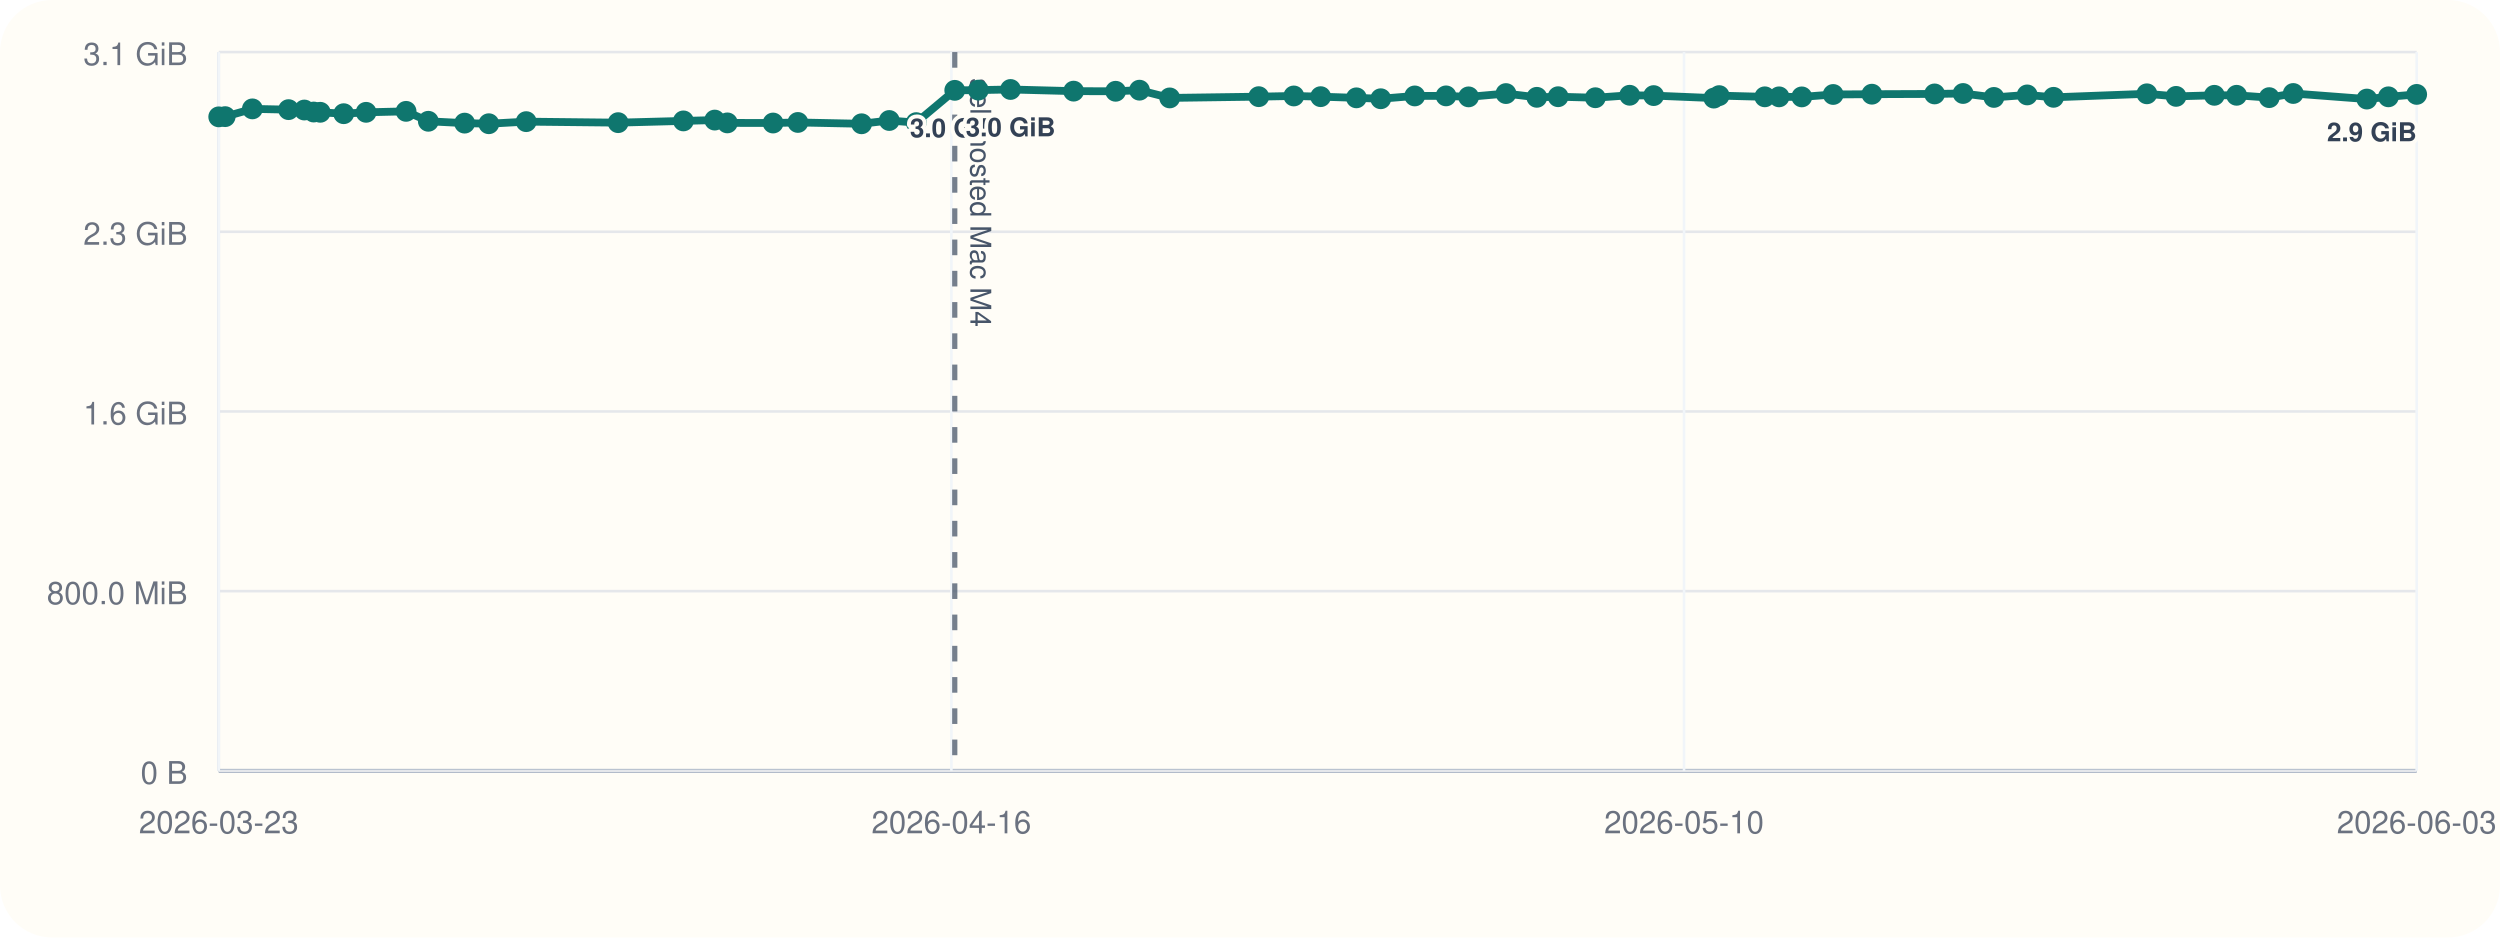
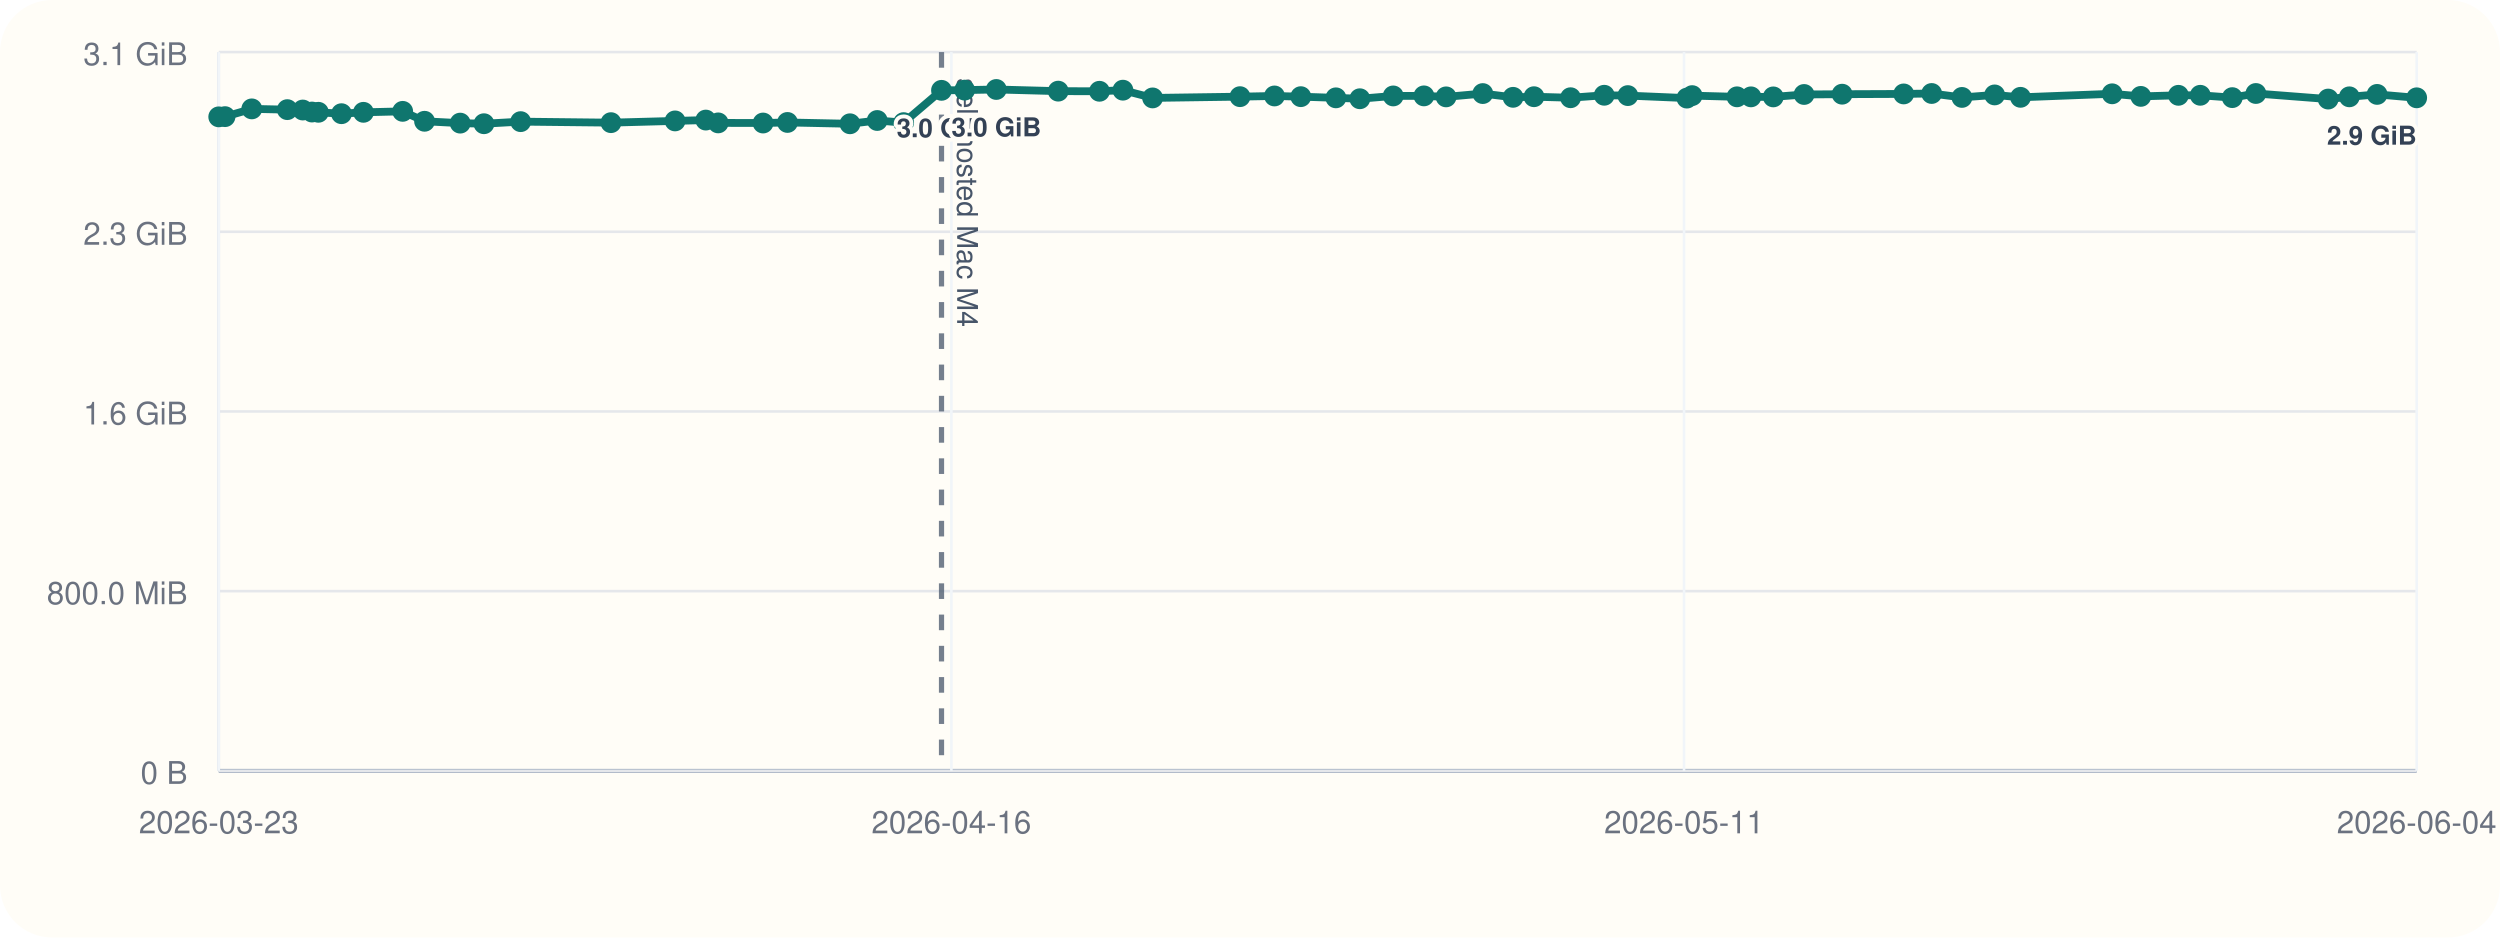
<svg xmlns="http://www.w3.org/2000/svg" viewBox="0 0 960 360">
  <rect width="960" height="360" rx="20" fill="#fffdf7" />
  <line x1="84" y1="296" x2="928" y2="296" stroke="#cbd5e1" stroke-width="1" />
  <line x1="84" y1="20" x2="84" y2="296" stroke="#cbd5e1" stroke-width="1" />
  <line x1="84" y1="296.00" x2="928" y2="296.00" stroke="#94a3b8" stroke-width="1.5" />
  <line x1="84" y1="296.00" x2="928" y2="296.00" stroke="#e5e7eb" stroke-width="1" />
  <text x="72" y="301.00" text-anchor="end" font-size="12" font-family="Helvetica, Arial, sans-serif" fill="#6b7280">0 B</text>
  <line x1="84" y1="227.00" x2="928" y2="227.00" stroke="#e5e7eb" stroke-width="1" />
  <text x="72" y="232.00" text-anchor="end" font-size="12" font-family="Helvetica, Arial, sans-serif" fill="#6b7280">800.0 MiB</text>
  <line x1="84" y1="158.00" x2="928" y2="158.00" stroke="#e5e7eb" stroke-width="1" />
  <text x="72" y="163.00" text-anchor="end" font-size="12" font-family="Helvetica, Arial, sans-serif" fill="#6b7280">1.6 GiB</text>
  <line x1="84" y1="89.00" x2="928" y2="89.00" stroke="#e5e7eb" stroke-width="1" />
  <text x="72" y="94.00" text-anchor="end" font-size="12" font-family="Helvetica, Arial, sans-serif" fill="#6b7280">2.3 GiB</text>
  <line x1="84" y1="20.00" x2="928" y2="20.00" stroke="#e5e7eb" stroke-width="1" />
  <text x="72" y="25.00" text-anchor="end" font-size="12" font-family="Helvetica, Arial, sans-serif" fill="#6b7280">3.1 GiB</text>
  <line x1="84.00" y1="20" x2="84.00" y2="296" stroke="#f1f5f9" stroke-width="1" />
  <text x="84.00" y="320" text-anchor="middle" font-size="12" font-family="Helvetica, Arial, sans-serif" fill="#6b7280">2026-03-23</text>
  <line x1="365.33" y1="20" x2="365.33" y2="296" stroke="#f1f5f9" stroke-width="1" />
  <text x="365.33" y="320" text-anchor="middle" font-size="12" font-family="Helvetica, Arial, sans-serif" fill="#6b7280">2026-04-16</text>
  <line x1="646.67" y1="20" x2="646.67" y2="296" stroke="#f1f5f9" stroke-width="1" />
-   <text x="646.67" y="320" text-anchor="middle" font-size="12" font-family="Helvetica, Arial, sans-serif" fill="#6b7280">2026-05-10</text>
+   <text x="646.67" y="320" text-anchor="middle" font-size="12" font-family="Helvetica, Arial, sans-serif" fill="#6b7280">2026-05-11</text>
  <line x1="928.00" y1="20" x2="928.00" y2="296" stroke="#f1f5f9" stroke-width="1" />
-   <text x="928.00" y="320" text-anchor="middle" font-size="12" font-family="Helvetica, Arial, sans-serif" fill="#6b7280">2026-06-03</text>
-   <line x1="366.63" y1="20" x2="366.63" y2="296" stroke="#475569" stroke-width="2" stroke-dasharray="6 6" opacity="0.75" />
-   <text x="372.63" y="30" transform="rotate(90 372.63 30)" font-size="11" font-family="Helvetica, Arial, sans-serif" fill="#475569">self-hosted Mac M4</text>
-   <polyline fill="none" stroke="#0f766e" stroke-width="3" points="84.00,44.87 86.46,44.79 96.92,41.81 110.81,42.10 116.87,42.25 120.46,43.02 122.97,43.12 131.99,43.66 140.58,43.13 155.93,42.76 164.48,46.57 178.42,47.28 187.71,47.51 202.06,46.71 237.37,47.10 262.43,46.43 274.46,46.11 279.30,47.19 296.86,47.24 306.39,47.02 330.85,47.53 341.48,46.27 351.82,47.09 366.63,34.69 375.68,34.60 388.05,34.36 412.27,35.00 428.40,35.05 437.56,34.63 449.17,37.60 483.35,37.12 496.83,36.85 507.13,37.12 520.86,37.57 530.21,37.92 543.27,36.84 555.28,36.82 563.94,37.20 578.29,35.93 590.14,37.37 598.32,37.14 612.62,37.53 625.79,36.58 635.01,36.71 658.11,37.67 660.15,36.72 677.69,37.18 683.16,37.19 691.89,37.21 703.94,36.28 718.81,36.17 742.88,36.07 753.82,35.90 765.66,37.41 778.44,36.45 788.56,37.37 824.40,36.02 835.61,37.01 850.31,36.60 858.86,36.59 871.37,37.49 880.61,35.90 908.87,38.04 917.15,37.18 928.00,36.25" />
+   <text x="928.00" y="320" text-anchor="middle" font-size="12" font-family="Helvetica, Arial, sans-serif" fill="#6b7280">2026-06-04</text>
+   <line x1="361.54" y1="20" x2="361.54" y2="296" stroke="#475569" stroke-width="2" stroke-dasharray="6 6" opacity="0.75" />
+   <text x="367.54" y="30" transform="rotate(90 367.54 30)" font-size="11" font-family="Helvetica, Arial, sans-serif" fill="#475569">self-hosted Mac M4</text>
+   <polyline fill="none" stroke="#0f766e" stroke-width="3" points="84.00,44.87 86.41,44.79 96.69,41.81 110.33,42.10 116.27,42.25 119.80,43.02 122.26,43.12 131.13,43.66 139.56,43.13 154.63,42.76 163.03,46.57 176.72,47.28 185.84,47.51 199.93,46.71 234.61,47.10 259.22,46.43 271.03,46.11 275.78,47.19 293.02,47.24 302.39,47.02 326.40,47.53 336.85,46.27 346.99,47.09 361.54,34.69 370.43,34.60 382.58,34.36 406.36,35.00 422.19,35.05 431.20,34.63 442.60,37.60 476.16,37.12 489.40,36.85 499.51,37.12 512.99,37.57 522.18,37.92 535.00,36.84 546.79,36.82 555.30,37.20 569.39,35.93 581.02,37.37 589.05,37.14 603.10,37.53 616.03,36.58 625.09,36.71 647.77,37.67 649.78,36.72 667.00,37.18 672.37,37.19 680.94,37.21 692.77,36.28 707.38,36.17 731.02,36.07 741.76,35.90 753.39,37.41 765.94,36.45 775.88,37.37 811.07,36.02 822.07,37.01 836.51,36.60 844.91,36.59 857.19,37.49 866.26,35.90 894.01,38.04 902.15,37.18 912.80,36.25 928.00,37.56" />
  <circle cx="84.00" cy="44.87" r="4" fill="#0f766e" />
-   <circle cx="86.46" cy="44.79" r="4" fill="#0f766e" />
-   <circle cx="96.92" cy="41.81" r="4" fill="#0f766e" />
-   <circle cx="110.81" cy="42.10" r="4" fill="#0f766e" />
-   <circle cx="116.87" cy="42.25" r="4" fill="#0f766e" />
-   <circle cx="120.46" cy="43.02" r="4" fill="#0f766e" />
-   <circle cx="122.97" cy="43.12" r="4" fill="#0f766e" />
-   <circle cx="131.99" cy="43.66" r="4" fill="#0f766e" />
-   <circle cx="140.58" cy="43.13" r="4" fill="#0f766e" />
-   <circle cx="155.93" cy="42.76" r="4" fill="#0f766e" />
-   <circle cx="164.48" cy="46.57" r="4" fill="#0f766e" />
-   <circle cx="178.42" cy="47.28" r="4" fill="#0f766e" />
-   <circle cx="187.71" cy="47.51" r="4" fill="#0f766e" />
-   <circle cx="202.06" cy="46.71" r="4" fill="#0f766e" />
-   <circle cx="237.37" cy="47.10" r="4" fill="#0f766e" />
-   <circle cx="262.43" cy="46.43" r="4" fill="#0f766e" />
-   <circle cx="274.46" cy="46.11" r="4" fill="#0f766e" />
-   <circle cx="279.30" cy="47.19" r="4" fill="#0f766e" />
-   <circle cx="296.86" cy="47.24" r="4" fill="#0f766e" />
-   <circle cx="306.39" cy="47.02" r="4" fill="#0f766e" />
-   <circle cx="330.85" cy="47.53" r="4" fill="#0f766e" />
-   <circle cx="341.48" cy="46.27" r="4" fill="#0f766e" />
-   <circle cx="351.82" cy="47.09" r="4" fill="#0f766e" />
-   <circle cx="366.63" cy="34.69" r="4" fill="#0f766e" />
-   <text x="366.63" y="52.69" text-anchor="middle" font-size="10" font-family="Helvetica, Arial, sans-serif" font-weight="600" paint-order="stroke" stroke="#fffdf7" stroke-width="3" stroke-linejoin="round" fill="#334155">3.0 GiB</text>
-   <circle cx="375.68" cy="34.60" r="4" fill="#0f766e" />
-   <circle cx="388.05" cy="34.36" r="4" fill="#0f766e" />
-   <text x="388.05" y="52.36" text-anchor="middle" font-size="10" font-family="Helvetica, Arial, sans-serif" font-weight="600" paint-order="stroke" stroke="#fffdf7" stroke-width="3" stroke-linejoin="round" fill="#334155">3.0 GiB</text>
-   <circle cx="412.27" cy="35.00" r="4" fill="#0f766e" />
-   <circle cx="428.40" cy="35.05" r="4" fill="#0f766e" />
-   <circle cx="437.56" cy="34.63" r="4" fill="#0f766e" />
-   <circle cx="449.17" cy="37.60" r="4" fill="#0f766e" />
-   <circle cx="483.35" cy="37.12" r="4" fill="#0f766e" />
-   <circle cx="496.83" cy="36.85" r="4" fill="#0f766e" />
-   <circle cx="507.13" cy="37.12" r="4" fill="#0f766e" />
-   <circle cx="520.86" cy="37.57" r="4" fill="#0f766e" />
-   <circle cx="530.21" cy="37.92" r="4" fill="#0f766e" />
-   <circle cx="543.27" cy="36.84" r="4" fill="#0f766e" />
-   <circle cx="555.28" cy="36.82" r="4" fill="#0f766e" />
-   <circle cx="563.94" cy="37.20" r="4" fill="#0f766e" />
-   <circle cx="578.29" cy="35.93" r="4" fill="#0f766e" />
-   <circle cx="590.14" cy="37.37" r="4" fill="#0f766e" />
-   <circle cx="598.32" cy="37.14" r="4" fill="#0f766e" />
-   <circle cx="612.62" cy="37.53" r="4" fill="#0f766e" />
-   <circle cx="625.79" cy="36.58" r="4" fill="#0f766e" />
-   <circle cx="635.01" cy="36.71" r="4" fill="#0f766e" />
-   <circle cx="658.11" cy="37.67" r="4" fill="#0f766e" />
-   <circle cx="660.15" cy="36.72" r="4" fill="#0f766e" />
-   <circle cx="677.69" cy="37.18" r="4" fill="#0f766e" />
-   <circle cx="683.16" cy="37.19" r="4" fill="#0f766e" />
-   <circle cx="691.89" cy="37.21" r="4" fill="#0f766e" />
-   <circle cx="703.94" cy="36.28" r="4" fill="#0f766e" />
-   <circle cx="718.81" cy="36.17" r="4" fill="#0f766e" />
-   <circle cx="742.88" cy="36.07" r="4" fill="#0f766e" />
-   <circle cx="753.82" cy="35.90" r="4" fill="#0f766e" />
-   <circle cx="765.66" cy="37.41" r="4" fill="#0f766e" />
-   <circle cx="778.44" cy="36.45" r="4" fill="#0f766e" />
-   <circle cx="788.56" cy="37.37" r="4" fill="#0f766e" />
-   <circle cx="824.40" cy="36.02" r="4" fill="#0f766e" />
-   <circle cx="835.61" cy="37.01" r="4" fill="#0f766e" />
-   <circle cx="850.31" cy="36.60" r="4" fill="#0f766e" />
-   <circle cx="858.86" cy="36.59" r="4" fill="#0f766e" />
-   <circle cx="871.37" cy="37.49" r="4" fill="#0f766e" />
-   <circle cx="880.61" cy="35.90" r="4" fill="#0f766e" />
-   <circle cx="908.87" cy="38.04" r="4" fill="#0f766e" />
-   <circle cx="917.15" cy="37.18" r="4" fill="#0f766e" />
-   <circle cx="928.00" cy="36.25" r="4" fill="#0f766e" />
-   <text x="928.00" y="54.25" text-anchor="end" font-size="10" font-family="Helvetica, Arial, sans-serif" font-weight="600" paint-order="stroke" stroke="#fffdf7" stroke-width="3" stroke-linejoin="round" fill="#334155">2.9 GiB</text>
+   <circle cx="86.41" cy="44.79" r="4" fill="#0f766e" />
+   <circle cx="96.69" cy="41.81" r="4" fill="#0f766e" />
+   <circle cx="110.33" cy="42.10" r="4" fill="#0f766e" />
+   <circle cx="116.27" cy="42.25" r="4" fill="#0f766e" />
+   <circle cx="119.80" cy="43.02" r="4" fill="#0f766e" />
+   <circle cx="122.26" cy="43.12" r="4" fill="#0f766e" />
+   <circle cx="131.13" cy="43.66" r="4" fill="#0f766e" />
+   <circle cx="139.56" cy="43.13" r="4" fill="#0f766e" />
+   <circle cx="154.63" cy="42.76" r="4" fill="#0f766e" />
+   <circle cx="163.03" cy="46.57" r="4" fill="#0f766e" />
+   <circle cx="176.72" cy="47.28" r="4" fill="#0f766e" />
+   <circle cx="185.84" cy="47.51" r="4" fill="#0f766e" />
+   <circle cx="199.93" cy="46.71" r="4" fill="#0f766e" />
+   <circle cx="234.61" cy="47.10" r="4" fill="#0f766e" />
+   <circle cx="259.22" cy="46.43" r="4" fill="#0f766e" />
+   <circle cx="271.03" cy="46.11" r="4" fill="#0f766e" />
+   <circle cx="275.78" cy="47.19" r="4" fill="#0f766e" />
+   <circle cx="293.02" cy="47.24" r="4" fill="#0f766e" />
+   <circle cx="302.39" cy="47.02" r="4" fill="#0f766e" />
+   <circle cx="326.40" cy="47.53" r="4" fill="#0f766e" />
+   <circle cx="336.85" cy="46.27" r="4" fill="#0f766e" />
+   <circle cx="346.99" cy="47.09" r="4" fill="#0f766e" />
+   <circle cx="361.54" cy="34.69" r="4" fill="#0f766e" />
+   <text x="361.54" y="52.69" text-anchor="middle" font-size="10" font-family="Helvetica, Arial, sans-serif" font-weight="600" paint-order="stroke" stroke="#fffdf7" stroke-width="3" stroke-linejoin="round" fill="#334155">3.0 GiB</text>
+   <circle cx="370.43" cy="34.60" r="4" fill="#0f766e" />
+   <circle cx="382.58" cy="34.36" r="4" fill="#0f766e" />
+   <text x="382.58" y="52.36" text-anchor="middle" font-size="10" font-family="Helvetica, Arial, sans-serif" font-weight="600" paint-order="stroke" stroke="#fffdf7" stroke-width="3" stroke-linejoin="round" fill="#334155">3.0 GiB</text>
+   <circle cx="406.36" cy="35.00" r="4" fill="#0f766e" />
+   <circle cx="422.19" cy="35.05" r="4" fill="#0f766e" />
+   <circle cx="431.20" cy="34.63" r="4" fill="#0f766e" />
+   <circle cx="442.60" cy="37.60" r="4" fill="#0f766e" />
+   <circle cx="476.16" cy="37.12" r="4" fill="#0f766e" />
+   <circle cx="489.40" cy="36.85" r="4" fill="#0f766e" />
+   <circle cx="499.51" cy="37.12" r="4" fill="#0f766e" />
+   <circle cx="512.99" cy="37.57" r="4" fill="#0f766e" />
+   <circle cx="522.18" cy="37.92" r="4" fill="#0f766e" />
+   <circle cx="535.00" cy="36.84" r="4" fill="#0f766e" />
+   <circle cx="546.79" cy="36.82" r="4" fill="#0f766e" />
+   <circle cx="555.30" cy="37.20" r="4" fill="#0f766e" />
+   <circle cx="569.39" cy="35.93" r="4" fill="#0f766e" />
+   <circle cx="581.02" cy="37.37" r="4" fill="#0f766e" />
+   <circle cx="589.05" cy="37.14" r="4" fill="#0f766e" />
+   <circle cx="603.10" cy="37.53" r="4" fill="#0f766e" />
+   <circle cx="616.03" cy="36.58" r="4" fill="#0f766e" />
+   <circle cx="625.09" cy="36.71" r="4" fill="#0f766e" />
+   <circle cx="647.77" cy="37.67" r="4" fill="#0f766e" />
+   <circle cx="649.78" cy="36.72" r="4" fill="#0f766e" />
+   <circle cx="667.00" cy="37.18" r="4" fill="#0f766e" />
+   <circle cx="672.37" cy="37.19" r="4" fill="#0f766e" />
+   <circle cx="680.94" cy="37.21" r="4" fill="#0f766e" />
+   <circle cx="692.77" cy="36.28" r="4" fill="#0f766e" />
+   <circle cx="707.38" cy="36.17" r="4" fill="#0f766e" />
+   <circle cx="731.02" cy="36.07" r="4" fill="#0f766e" />
+   <circle cx="741.76" cy="35.90" r="4" fill="#0f766e" />
+   <circle cx="753.39" cy="37.41" r="4" fill="#0f766e" />
+   <circle cx="765.94" cy="36.45" r="4" fill="#0f766e" />
+   <circle cx="775.88" cy="37.37" r="4" fill="#0f766e" />
+   <circle cx="811.07" cy="36.02" r="4" fill="#0f766e" />
+   <circle cx="822.07" cy="37.01" r="4" fill="#0f766e" />
+   <circle cx="836.51" cy="36.60" r="4" fill="#0f766e" />
+   <circle cx="844.91" cy="36.59" r="4" fill="#0f766e" />
+   <circle cx="857.19" cy="37.49" r="4" fill="#0f766e" />
+   <circle cx="866.26" cy="35.90" r="4" fill="#0f766e" />
+   <circle cx="894.01" cy="38.04" r="4" fill="#0f766e" />
+   <circle cx="902.15" cy="37.18" r="4" fill="#0f766e" />
+   <circle cx="912.80" cy="36.25" r="4" fill="#0f766e" />
+   <circle cx="928.00" cy="37.56" r="4" fill="#0f766e" />
+   <text x="928.00" y="55.56" text-anchor="end" font-size="10" font-family="Helvetica, Arial, sans-serif" font-weight="600" paint-order="stroke" stroke="#fffdf7" stroke-width="3" stroke-linejoin="round" fill="#334155">2.9 GiB</text>
</svg>
